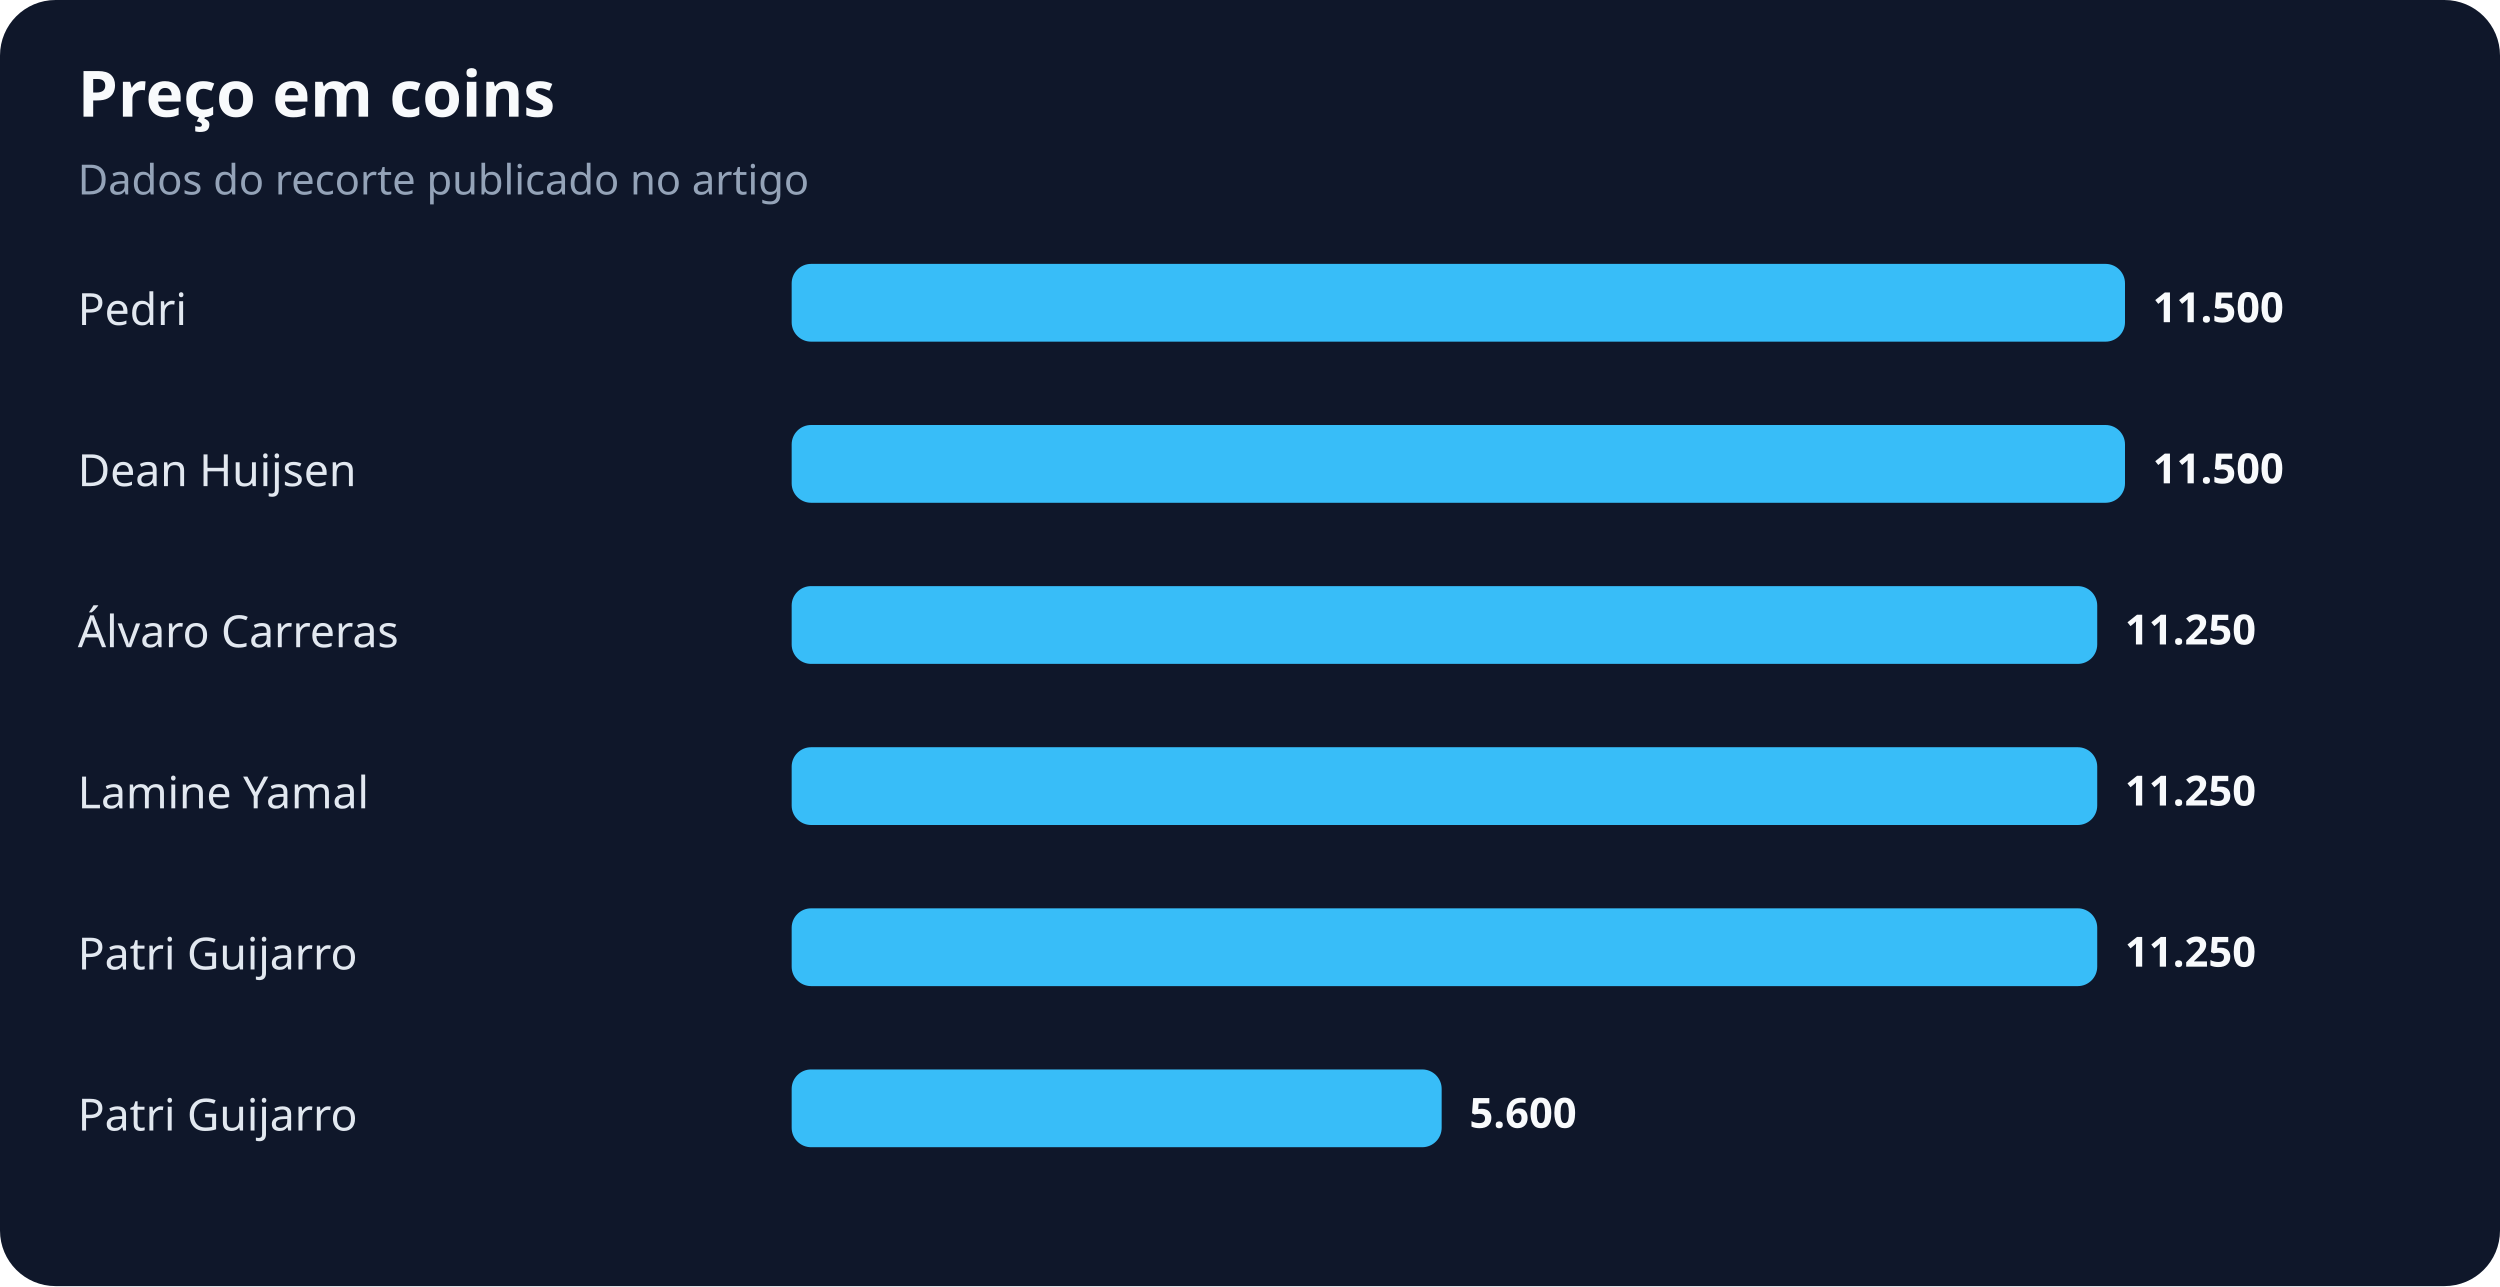
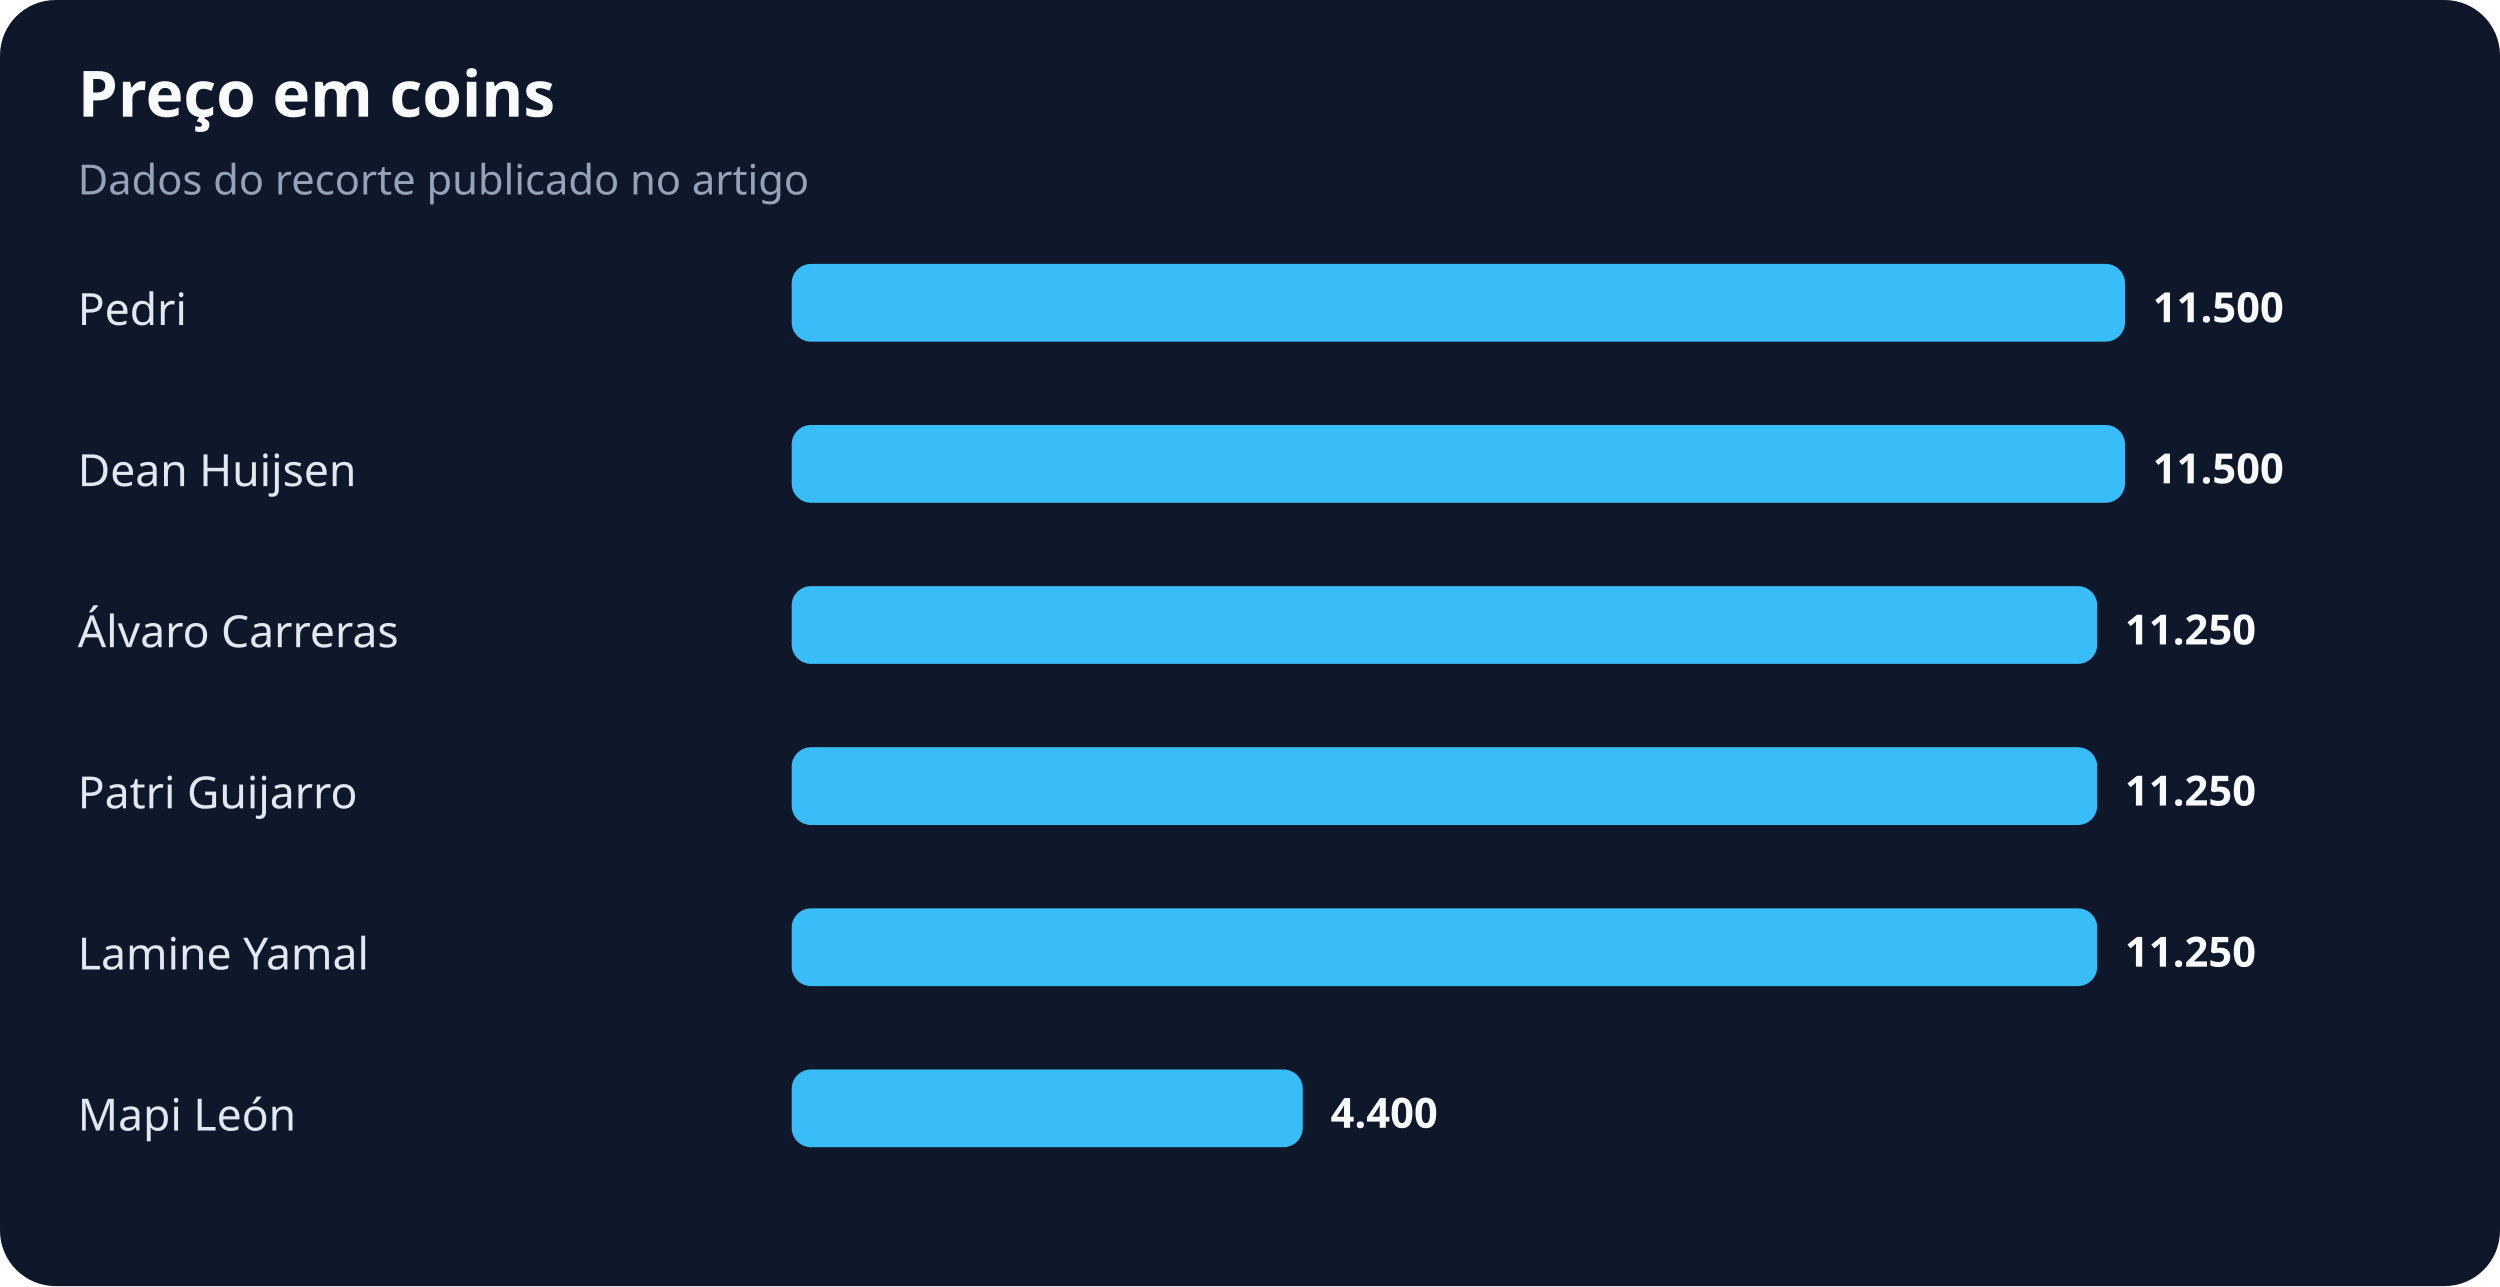
<svg xmlns="http://www.w3.org/2000/svg" width="900" height="463" viewBox="0 0 900 463" role="img" aria-labelledby="title desc">
  <rect width="100%" height="100%" rx="20" fill="#0f172a" />
  <text x="28" y="42" fill="#f8fafc" font-family="system-ui,sans-serif" font-size="23" font-weight="700">Preço em coins</text>
  <text x="28" y="70" fill="#94a3b8" font-family="system-ui,sans-serif" font-size="15">Dados do recorte publicado no artigo</text>
  <text x="28" y="117" fill="#e2e8f0" font-family="system-ui,sans-serif" font-size="16">Pedri</text>
  <rect x="285" y="95" width="480" height="28" rx="7" fill="#38bdf8" />
  <text x="775" y="116" fill="#f8fafc" font-family="system-ui,sans-serif" font-size="15" font-weight="700">11.500</text>
  <text x="28" y="175" fill="#e2e8f0" font-family="system-ui,sans-serif" font-size="16">Dean Huijsen</text>
  <rect x="285" y="153" width="480" height="28" rx="7" fill="#38bdf8" />
  <text x="775" y="174" fill="#f8fafc" font-family="system-ui,sans-serif" font-size="15" font-weight="700">11.500</text>
  <text x="28" y="233" fill="#e2e8f0" font-family="system-ui,sans-serif" font-size="16">Álvaro Carreras</text>
  <rect x="285" y="211" width="470" height="28" rx="7" fill="#38bdf8" />
  <text x="765" y="232" fill="#f8fafc" font-family="system-ui,sans-serif" font-size="15" font-weight="700">11.250</text>
-   <text x="28" y="291" fill="#e2e8f0" font-family="system-ui,sans-serif" font-size="16">Lamine Yamal</text>
+   <text x="28" y="291" fill="#e2e8f0" font-family="system-ui,sans-serif" font-size="16">Patri Guijarro</text>
  <rect x="285" y="269" width="470" height="28" rx="7" fill="#38bdf8" />
  <text x="765" y="290" fill="#f8fafc" font-family="system-ui,sans-serif" font-size="15" font-weight="700">11.250</text>
-   <text x="28" y="349" fill="#e2e8f0" font-family="system-ui,sans-serif" font-size="16">Patri Guijarro</text>
+   <text x="28" y="349" fill="#e2e8f0" font-family="system-ui,sans-serif" font-size="16">Lamine Yamal</text>
  <rect x="285" y="327" width="470" height="28" rx="7" fill="#38bdf8" />
  <text x="765" y="348" fill="#f8fafc" font-family="system-ui,sans-serif" font-size="15" font-weight="700">11.250</text>
-   <text x="28" y="407" fill="#e2e8f0" font-family="system-ui,sans-serif" font-size="16">Patri Guijarro</text>
-   <rect x="285" y="385" width="234" height="28" rx="7" fill="#38bdf8" />
-   <text x="529" y="406" fill="#f8fafc" font-family="system-ui,sans-serif" font-size="15" font-weight="700">5.600</text>
+   <text x="28" y="407" fill="#e2e8f0" font-family="system-ui,sans-serif" font-size="16">Mapi León</text>
+   <rect x="285" y="385" width="184" height="28" rx="7" fill="#38bdf8" />
+   <text x="479" y="406" fill="#f8fafc" font-family="system-ui,sans-serif" font-size="15" font-weight="700">4.400</text>
</svg>
